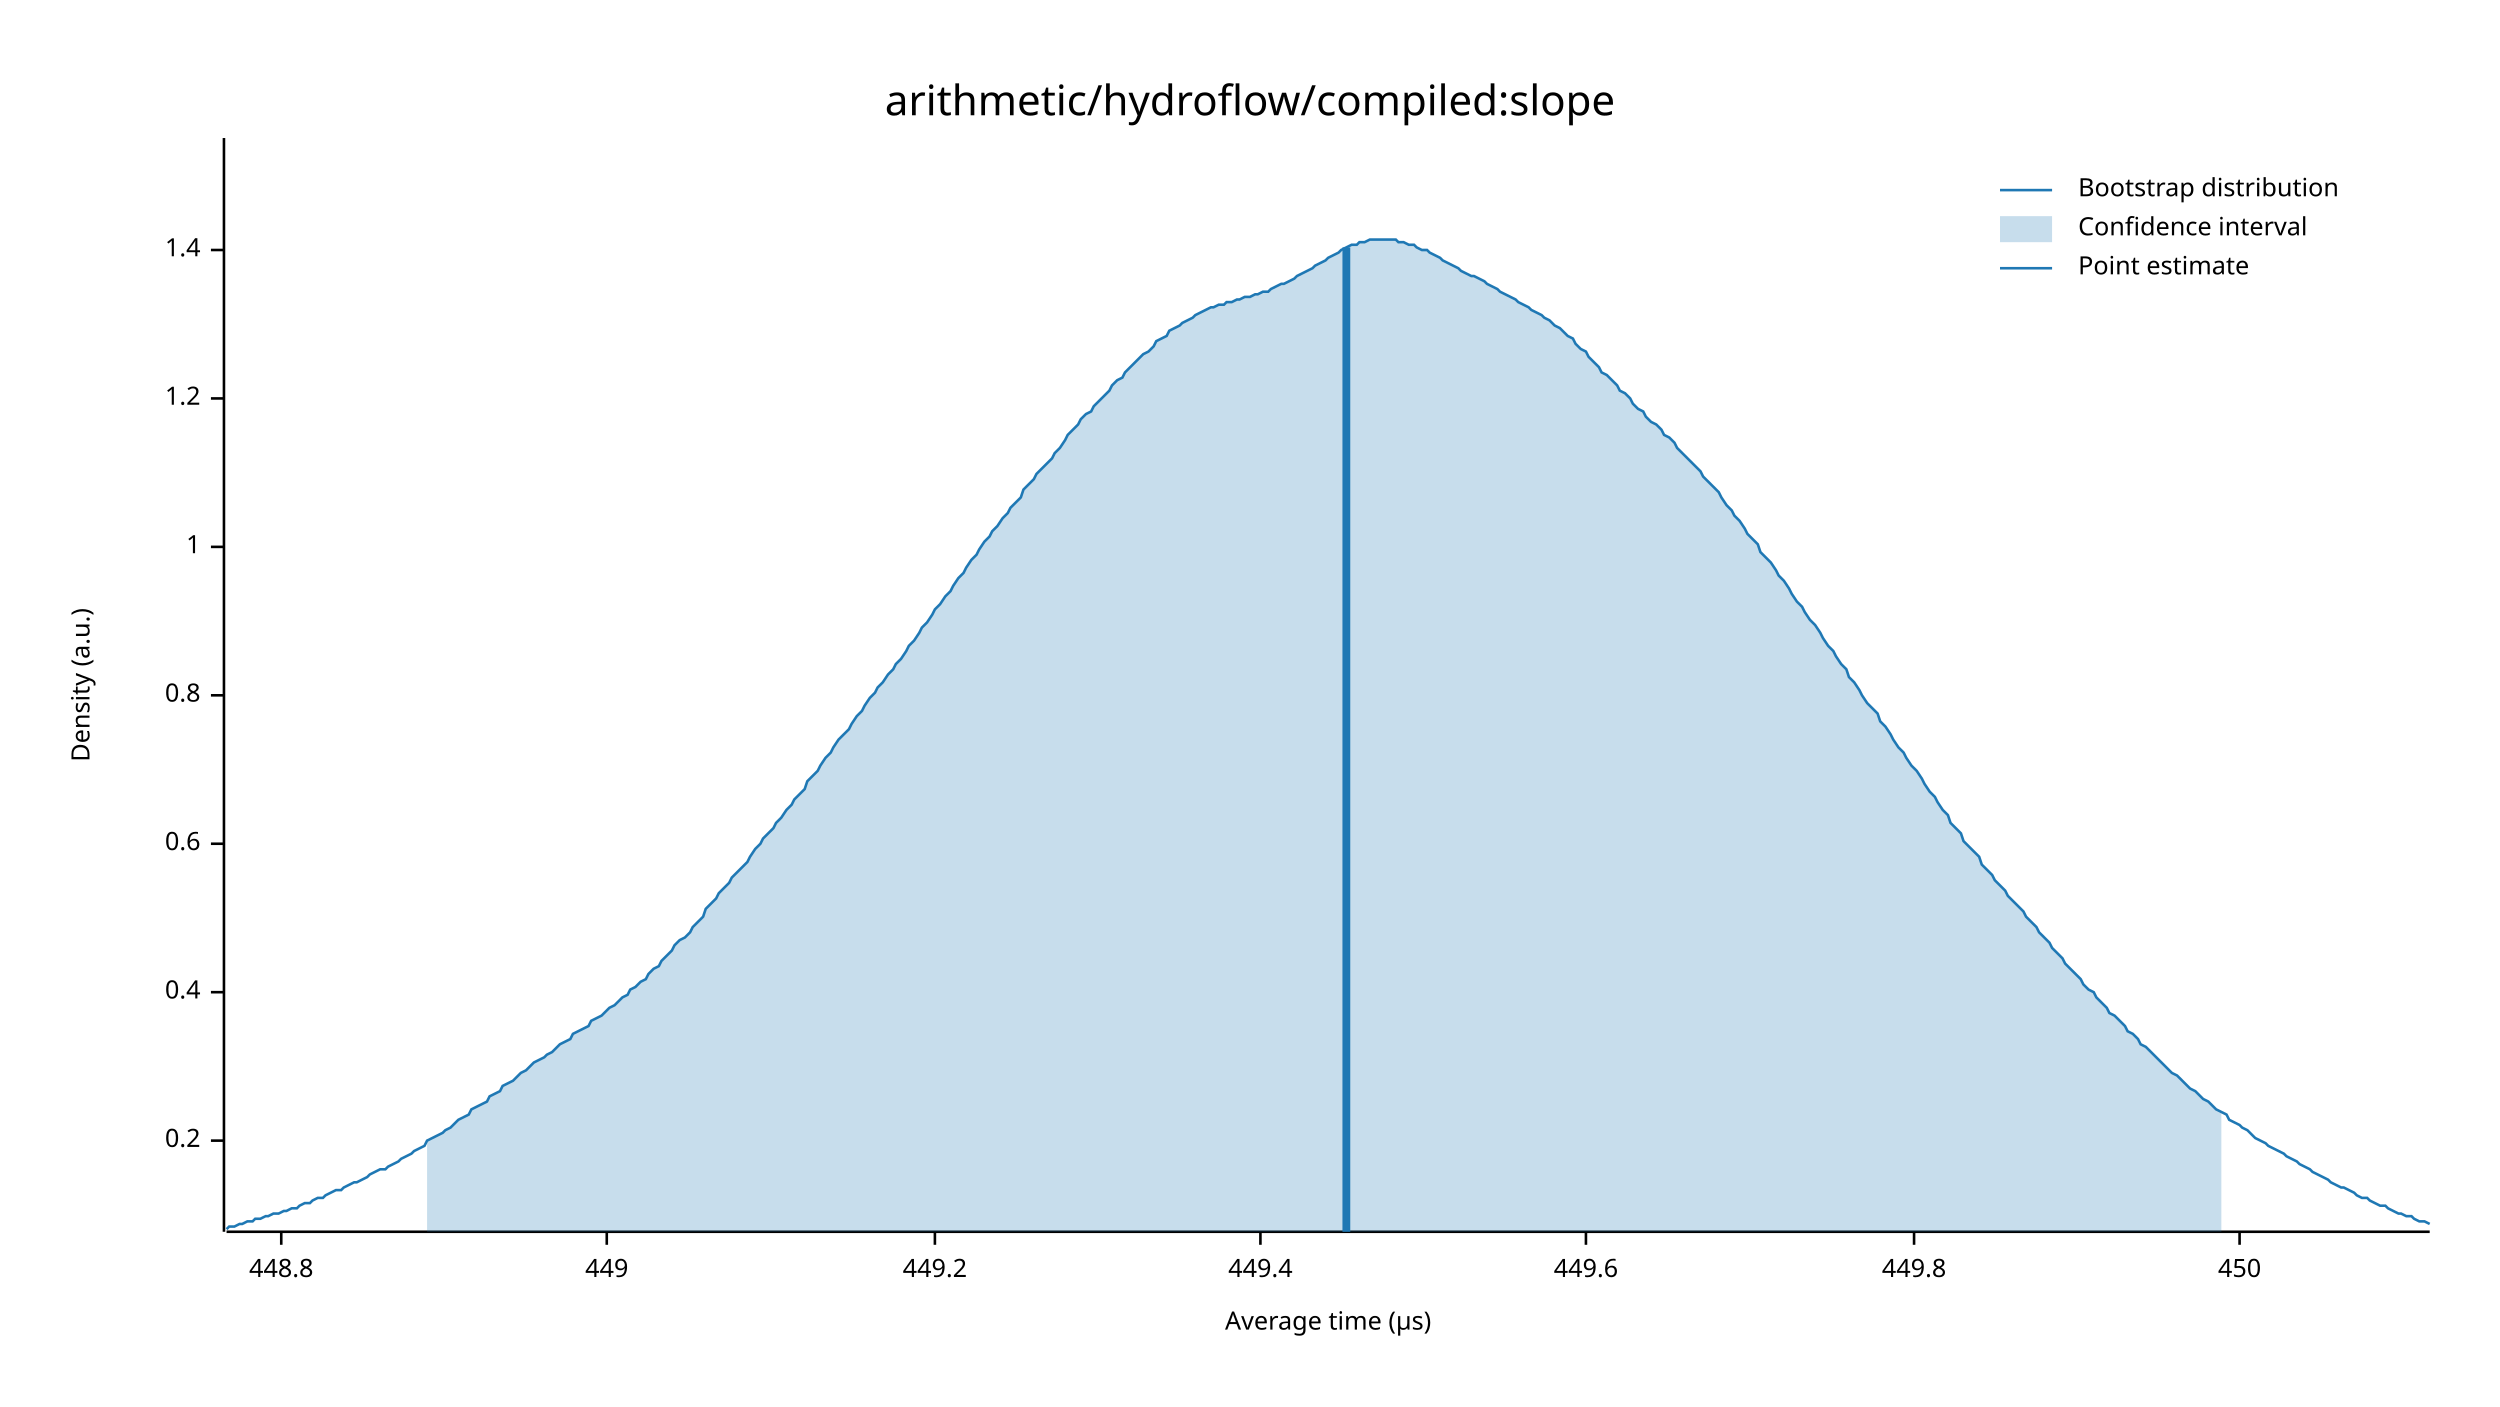
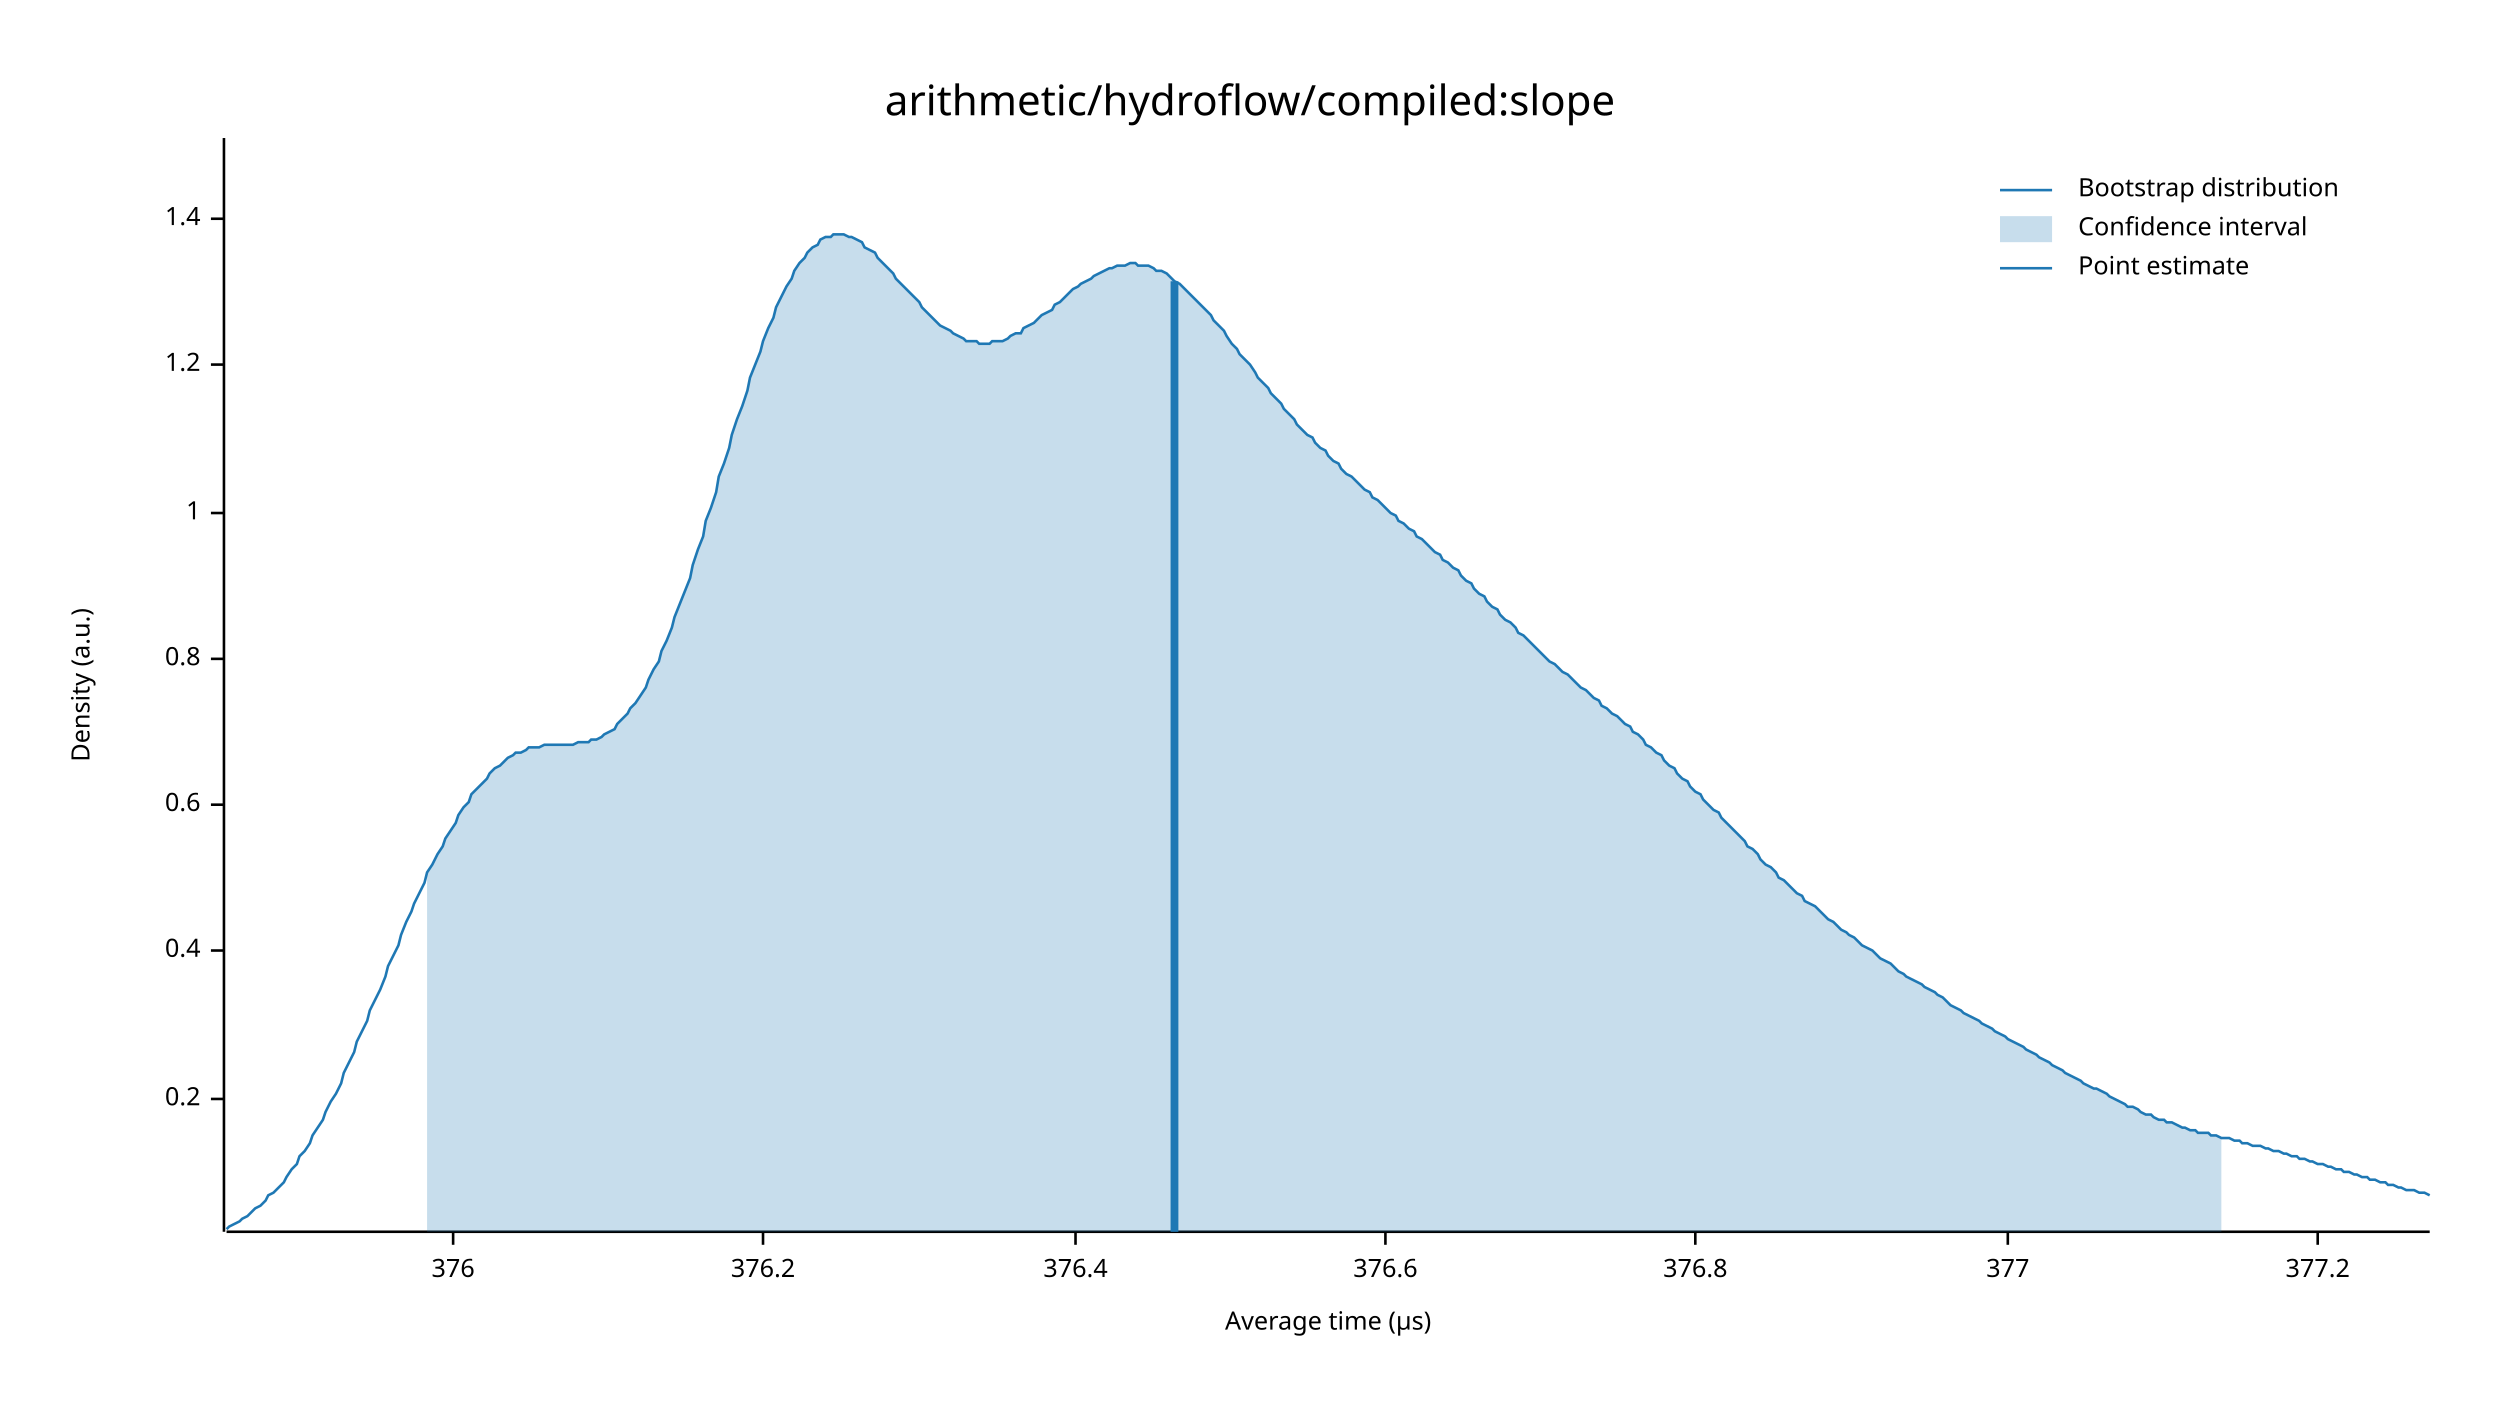
<svg xmlns="http://www.w3.org/2000/svg" width="960" height="540" viewBox="0 0 960 540">
  <text x="480" y="32" dy="0.76em" text-anchor="middle" font-family="sans-serif" font-size="16.129" opacity="1" fill="#000000">
arithmetic/hydroflow/compiled:slope
</text>
  <text x="27" y="263" dy="0.76em" text-anchor="middle" font-family="sans-serif" font-size="9.677" opacity="1" fill="#000000" transform="rotate(270, 27, 263)">
Density (a.u.)
</text>
  <text x="510" y="513" dy="-0.5ex" text-anchor="middle" font-family="sans-serif" font-size="9.677" opacity="1" fill="#000000">
Average time (µs)
</text>
  <polyline fill="none" opacity="1" stroke="#000000" stroke-width="1" points="86,53 86,473 " />
-   <text x="77" y="438" dy="0.5ex" text-anchor="end" font-family="sans-serif" font-size="9.677" opacity="1" fill="#000000">
+   <text x="77" y="422" dy="0.5ex" text-anchor="end" font-family="sans-serif" font-size="9.677" opacity="1" fill="#000000">
0.2
</text>
-   <polyline fill="none" opacity="1" stroke="#000000" stroke-width="1" points="81,438 86,438 " />
-   <text x="77" y="381" dy="0.5ex" text-anchor="end" font-family="sans-serif" font-size="9.677" opacity="1" fill="#000000">
+   <polyline fill="none" opacity="1" stroke="#000000" stroke-width="1" points="81,422 86,422 " />
+   <text x="77" y="365" dy="0.5ex" text-anchor="end" font-family="sans-serif" font-size="9.677" opacity="1" fill="#000000">
0.4
</text>
-   <polyline fill="none" opacity="1" stroke="#000000" stroke-width="1" points="81,381 86,381 " />
-   <text x="77" y="324" dy="0.5ex" text-anchor="end" font-family="sans-serif" font-size="9.677" opacity="1" fill="#000000">
+   <polyline fill="none" opacity="1" stroke="#000000" stroke-width="1" points="81,365 86,365 " />
+   <text x="77" y="309" dy="0.5ex" text-anchor="end" font-family="sans-serif" font-size="9.677" opacity="1" fill="#000000">
0.6
</text>
-   <polyline fill="none" opacity="1" stroke="#000000" stroke-width="1" points="81,324 86,324 " />
-   <text x="77" y="267" dy="0.5ex" text-anchor="end" font-family="sans-serif" font-size="9.677" opacity="1" fill="#000000">
+   <polyline fill="none" opacity="1" stroke="#000000" stroke-width="1" points="81,309 86,309 " />
+   <text x="77" y="253" dy="0.5ex" text-anchor="end" font-family="sans-serif" font-size="9.677" opacity="1" fill="#000000">
0.8
</text>
-   <polyline fill="none" opacity="1" stroke="#000000" stroke-width="1" points="81,267 86,267 " />
-   <text x="77" y="210" dy="0.5ex" text-anchor="end" font-family="sans-serif" font-size="9.677" opacity="1" fill="#000000">
+   <polyline fill="none" opacity="1" stroke="#000000" stroke-width="1" points="81,253 86,253 " />
+   <text x="77" y="197" dy="0.5ex" text-anchor="end" font-family="sans-serif" font-size="9.677" opacity="1" fill="#000000">
1
</text>
-   <polyline fill="none" opacity="1" stroke="#000000" stroke-width="1" points="81,210 86,210 " />
-   <text x="77" y="153" dy="0.5ex" text-anchor="end" font-family="sans-serif" font-size="9.677" opacity="1" fill="#000000">
+   <polyline fill="none" opacity="1" stroke="#000000" stroke-width="1" points="81,197 86,197 " />
+   <text x="77" y="140" dy="0.5ex" text-anchor="end" font-family="sans-serif" font-size="9.677" opacity="1" fill="#000000">
1.2
</text>
-   <polyline fill="none" opacity="1" stroke="#000000" stroke-width="1" points="81,153 86,153 " />
-   <text x="77" y="96" dy="0.5ex" text-anchor="end" font-family="sans-serif" font-size="9.677" opacity="1" fill="#000000">
+   <polyline fill="none" opacity="1" stroke="#000000" stroke-width="1" points="81,140 86,140 " />
+   <text x="77" y="84" dy="0.5ex" text-anchor="end" font-family="sans-serif" font-size="9.677" opacity="1" fill="#000000">
1.4
</text>
-   <polyline fill="none" opacity="1" stroke="#000000" stroke-width="1" points="81,96 86,96 " />
+   <polyline fill="none" opacity="1" stroke="#000000" stroke-width="1" points="81,84 86,84 " />
  <polyline fill="none" opacity="1" stroke="#000000" stroke-width="1" points="87,473 933,473 " />
-   <text x="108" y="483" dy="0.76em" text-anchor="middle" font-family="sans-serif" font-size="9.677" opacity="1" fill="#000000">
- 448.8
+   <text x="174" y="483" dy="0.76em" text-anchor="middle" font-family="sans-serif" font-size="9.677" opacity="1" fill="#000000">
+ 376
</text>
-   <polyline fill="none" opacity="1" stroke="#000000" stroke-width="1" points="108,473 108,478 " />
-   <text x="233" y="483" dy="0.76em" text-anchor="middle" font-family="sans-serif" font-size="9.677" opacity="1" fill="#000000">
- 449
+   <polyline fill="none" opacity="1" stroke="#000000" stroke-width="1" points="174,473 174,478 " />
+   <text x="293" y="483" dy="0.76em" text-anchor="middle" font-family="sans-serif" font-size="9.677" opacity="1" fill="#000000">
+ 376.2
</text>
-   <polyline fill="none" opacity="1" stroke="#000000" stroke-width="1" points="233,473 233,478 " />
-   <text x="359" y="483" dy="0.76em" text-anchor="middle" font-family="sans-serif" font-size="9.677" opacity="1" fill="#000000">
- 449.2
+   <polyline fill="none" opacity="1" stroke="#000000" stroke-width="1" points="293,473 293,478 " />
+   <text x="413" y="483" dy="0.76em" text-anchor="middle" font-family="sans-serif" font-size="9.677" opacity="1" fill="#000000">
+ 376.4
</text>
-   <polyline fill="none" opacity="1" stroke="#000000" stroke-width="1" points="359,473 359,478 " />
-   <text x="484" y="483" dy="0.76em" text-anchor="middle" font-family="sans-serif" font-size="9.677" opacity="1" fill="#000000">
- 449.4
+   <polyline fill="none" opacity="1" stroke="#000000" stroke-width="1" points="413,473 413,478 " />
+   <text x="532" y="483" dy="0.76em" text-anchor="middle" font-family="sans-serif" font-size="9.677" opacity="1" fill="#000000">
+ 376.6
</text>
-   <polyline fill="none" opacity="1" stroke="#000000" stroke-width="1" points="484,473 484,478 " />
-   <text x="609" y="483" dy="0.76em" text-anchor="middle" font-family="sans-serif" font-size="9.677" opacity="1" fill="#000000">
- 449.6
+   <polyline fill="none" opacity="1" stroke="#000000" stroke-width="1" points="532,473 532,478 " />
+   <text x="651" y="483" dy="0.76em" text-anchor="middle" font-family="sans-serif" font-size="9.677" opacity="1" fill="#000000">
+ 376.8
</text>
-   <polyline fill="none" opacity="1" stroke="#000000" stroke-width="1" points="609,473 609,478 " />
-   <text x="735" y="483" dy="0.76em" text-anchor="middle" font-family="sans-serif" font-size="9.677" opacity="1" fill="#000000">
- 449.8
+   <polyline fill="none" opacity="1" stroke="#000000" stroke-width="1" points="651,473 651,478 " />
+   <text x="771" y="483" dy="0.76em" text-anchor="middle" font-family="sans-serif" font-size="9.677" opacity="1" fill="#000000">
+ 377
</text>
-   <polyline fill="none" opacity="1" stroke="#000000" stroke-width="1" points="735,473 735,478 " />
-   <text x="860" y="483" dy="0.76em" text-anchor="middle" font-family="sans-serif" font-size="9.677" opacity="1" fill="#000000">
- 450
+   <polyline fill="none" opacity="1" stroke="#000000" stroke-width="1" points="771,473 771,478 " />
+   <text x="890" y="483" dy="0.76em" text-anchor="middle" font-family="sans-serif" font-size="9.677" opacity="1" fill="#000000">
+ 377.2
</text>
-   <polyline fill="none" opacity="1" stroke="#000000" stroke-width="1" points="860,473 860,478 " />
-   <polyline fill="none" opacity="1" stroke="#1F78B4" stroke-width="1" points="87,472 88,471 90,471 92,470 93,470 95,469 97,469 98,468 100,468 102,467 103,467 105,466 107,466 109,465 110,465 112,464 114,464 115,463 117,462 119,462 120,461 122,460 124,460 125,459 127,458 129,457 131,457 132,456 134,455 136,454 137,454 139,453 141,452 142,451 144,450 146,449 148,449 149,448 151,447 153,446 154,445 156,444 158,443 159,442 161,441 163,440 164,438 166,437 168,436 170,435 171,434 173,433 175,431 176,430 178,429 180,428 181,426 183,425 185,424 187,423 188,421 190,420 192,419 193,417 195,416 197,415 198,414 200,412 202,411 203,410 205,408 207,407 209,406 210,405 212,404 214,402 215,401 217,400 219,399 220,397 222,396 224,395 226,394 227,392 229,391 231,390 232,389 234,387 236,386 237,385 239,383 241,382 242,380 244,379 246,377 248,376 249,374 251,372 253,371 254,369 256,367 258,365 259,363 261,361 263,360 265,358 266,356 268,354 270,352 271,349 273,347 275,345 276,343 278,341 280,339 281,337 283,335 285,333 287,331 288,329 290,326 292,324 293,322 295,320 297,318 298,316 300,314 302,311 304,309 305,307 307,305 309,303 310,300 312,298 314,296 315,294 317,291 319,289 320,287 322,284 324,282 326,280 327,278 329,275 331,273 332,271 334,268 336,266 337,264 339,262 341,259 343,257 344,255 346,253 348,250 349,248 351,246 353,243 354,241 356,239 358,236 359,234 361,232 363,229 365,227 366,225 368,222 370,220 371,218 373,215 375,213 376,211 378,208 380,206 381,204 383,202 385,199 387,197 388,195 390,193 392,191 393,188 395,186 397,184 398,182 400,180 402,178 404,176 405,174 407,172 409,169 410,167 412,165 414,163 415,161 417,159 419,158 420,156 422,154 424,152 426,150 427,148 429,146 431,145 432,143 434,141 436,139 437,138 439,136 441,135 443,133 444,131 446,130 448,129 449,127 451,126 453,125 454,124 456,123 458,122 459,121 461,120 463,119 465,118 466,118 468,117 470,117 471,116 473,116 475,115 476,115 478,114 480,114 482,113 483,113 485,112 487,112 488,111 490,110 492,109 493,109 495,108 497,107 498,106 500,105 502,104 504,103 505,102 507,101 509,100 510,99 512,98 514,97 515,96 517,95 519,94 521,94 522,93 524,93 526,92 527,92 529,92 531,92 532,92 534,92 536,92 537,93 539,93 541,94 543,94 544,95 546,96 548,96 549,97 551,98 553,99 554,100 556,101 558,102 560,103 561,104 563,105 565,106 566,106 568,107 570,108 571,109 573,110 575,111 576,112 578,113 580,114 582,115 583,116 585,117 587,118 588,119 590,120 592,121 593,122 595,123 597,125 599,126 600,127 602,129 604,130 605,132 607,134 609,135 610,137 612,139 614,141 615,143 617,144 619,146 621,148 622,150 624,151 626,153 627,155 629,157 631,158 632,160 634,162 636,163 638,165 639,167 641,168 643,170 644,172 646,174 648,176 649,177 651,179 653,181 654,183 656,185 658,187 660,189 661,191 663,194 665,196 666,198 668,200 670,203 671,205 673,207 675,209 676,212 678,214 680,216 682,219 683,221 685,223 687,226 688,228 690,231 692,233 693,235 695,238 697,240 699,243 700,245 702,248 704,250 705,252 707,255 709,257 710,260 712,262 714,265 715,267 717,270 719,272 721,274 722,277 724,279 726,282 727,284 729,287 731,289 732,291 734,294 736,296 738,299 739,301 741,304 743,306 744,308 746,311 748,313 749,316 751,318 753,320 754,323 756,325 758,327 760,329 761,332 763,334 765,336 766,338 768,340 770,342 771,344 773,346 775,348 777,350 778,352 780,354 782,356 783,358 785,360 787,362 788,364 790,366 792,368 793,370 795,372 797,374 799,376 800,378 802,380 804,381 805,383 807,385 809,387 810,389 812,390 814,392 816,394 817,396 819,397 821,399 822,401 824,402 826,404 827,405 829,407 831,409 832,410 834,412 836,413 838,415 839,416 841,418 843,419 844,420 846,422 848,423 849,424 851,426 853,427 855,428 856,430 858,431 860,432 861,433 863,434 865,436 866,437 868,438 870,439 871,440 873,441 875,442 877,443 878,444 880,445 882,446 883,447 885,448 887,449 888,450 890,451 892,452 894,453 895,454 897,455 899,456 900,456 902,457 904,458 905,459 907,460 909,460 910,461 912,462 914,463 916,463 917,464 919,465 921,466 922,466 924,467 926,467 927,468 929,469 931,469 933,470 " />
-   <polygon opacity="0.25" fill="#1F78B4" points="164,438 166,437 168,436 170,435 171,434 173,433 175,431 176,430 178,429 180,428 181,426 183,425 185,424 187,423 188,421 190,420 192,419 193,417 195,416 197,415 198,414 200,412 202,411 203,410 205,408 207,407 209,406 210,405 212,404 214,402 215,401 217,400 219,399 220,397 222,396 224,395 226,394 227,392 229,391 231,390 232,389 234,387 236,386 237,385 239,383 241,382 242,380 244,379 246,377 248,376 249,374 251,372 253,371 254,369 256,367 258,365 259,363 261,361 263,360 265,358 266,356 268,354 270,352 271,349 273,347 275,345 276,343 278,341 280,339 281,337 283,335 285,333 287,331 288,329 290,326 292,324 293,322 295,320 297,318 298,316 300,314 302,311 304,309 305,307 307,305 309,303 310,300 312,298 314,296 315,294 317,291 319,289 320,287 322,284 324,282 326,280 327,278 329,275 331,273 332,271 334,268 336,266 337,264 339,262 341,259 343,257 344,255 346,253 348,250 349,248 351,246 353,243 354,241 356,239 358,236 359,234 361,232 363,229 365,227 366,225 368,222 370,220 371,218 373,215 375,213 376,211 378,208 380,206 381,204 383,202 385,199 387,197 388,195 390,193 392,191 393,188 395,186 397,184 398,182 400,180 402,178 404,176 405,174 407,172 409,169 410,167 412,165 414,163 415,161 417,159 419,158 420,156 422,154 424,152 426,150 427,148 429,146 431,145 432,143 434,141 436,139 437,138 439,136 441,135 443,133 444,131 446,130 448,129 449,127 451,126 453,125 454,124 456,123 458,122 459,121 461,120 463,119 465,118 466,118 468,117 470,117 471,116 473,116 475,115 476,115 478,114 480,114 482,113 483,113 485,112 487,112 488,111 490,110 492,109 493,109 495,108 497,107 498,106 500,105 502,104 504,103 505,102 507,101 509,100 510,99 512,98 514,97 515,96 517,95 519,94 521,94 522,93 524,93 526,92 527,92 529,92 531,92 532,92 534,92 536,92 537,93 539,93 541,94 543,94 544,95 546,96 548,96 549,97 551,98 553,99 554,100 556,101 558,102 560,103 561,104 563,105 565,106 566,106 568,107 570,108 571,109 573,110 575,111 576,112 578,113 580,114 582,115 583,116 585,117 587,118 588,119 590,120 592,121 593,122 595,123 597,125 599,126 600,127 602,129 604,130 605,132 607,134 609,135 610,137 612,139 614,141 615,143 617,144 619,146 621,148 622,150 624,151 626,153 627,155 629,157 631,158 632,160 634,162 636,163 638,165 639,167 641,168 643,170 644,172 646,174 648,176 649,177 651,179 653,181 654,183 656,185 658,187 660,189 661,191 663,194 665,196 666,198 668,200 670,203 671,205 673,207 675,209 676,212 678,214 680,216 682,219 683,221 685,223 687,226 688,228 690,231 692,233 693,235 695,238 697,240 699,243 700,245 702,248 704,250 705,252 707,255 709,257 710,260 712,262 714,265 715,267 717,270 719,272 721,274 722,277 724,279 726,282 727,284 729,287 731,289 732,291 734,294 736,296 738,299 739,301 741,304 743,306 744,308 746,311 748,313 749,316 751,318 753,320 754,323 756,325 758,327 760,329 761,332 763,334 765,336 766,338 768,340 770,342 771,344 773,346 775,348 777,350 778,352 780,354 782,356 783,358 785,360 787,362 788,364 790,366 792,368 793,370 795,372 797,374 799,376 800,378 802,380 804,381 805,383 807,385 809,387 810,389 812,390 814,392 816,394 817,396 819,397 821,399 822,401 824,402 826,404 827,405 829,407 831,409 832,410 834,412 836,413 838,415 839,416 841,418 843,419 844,420 846,422 848,423 849,424 851,426 853,427 853,473 164,473 " />
-   <polyline fill="none" opacity="1" stroke="#1F78B4" stroke-width="3" points="517,473 517,95 " />
+   <polyline fill="none" opacity="1" stroke="#000000" stroke-width="1" points="890,473 890,478 " />
+   <polyline fill="none" opacity="1" stroke="#1F78B4" stroke-width="1" points="87,472 88,471 90,470 92,469 93,468 95,467 97,465 98,464 100,463 102,461 103,459 105,458 107,456 109,454 110,452 112,449 114,447 115,444 117,442 119,439 120,436 122,433 124,430 125,427 127,423 129,420 131,416 132,412 134,408 136,404 137,400 139,396 141,392 142,388 144,384 146,380 148,375 149,371 151,367 153,363 154,359 156,354 158,350 159,347 161,343 163,339 164,335 166,332 168,328 170,325 171,322 173,319 175,316 176,313 178,310 180,308 181,305 183,303 185,301 187,299 188,297 190,295 192,294 193,293 195,291 197,290 198,289 200,289 202,288 203,287 205,287 207,287 209,286 210,286 212,286 214,286 215,286 217,286 219,286 220,286 222,285 224,285 226,285 227,284 229,284 231,283 232,282 234,281 236,280 237,278 239,276 241,274 242,272 244,270 246,267 248,264 249,261 251,257 253,254 254,250 256,246 258,241 259,237 261,232 263,227 265,222 266,217 268,211 270,206 271,200 273,195 275,189 276,183 278,178 280,172 281,167 283,161 285,156 287,150 288,145 290,140 292,135 293,131 295,126 297,122 298,118 300,114 302,110 304,107 305,104 307,101 309,99 310,97 312,95 314,94 315,92 317,91 319,91 320,90 322,90 324,90 326,91 327,91 329,92 331,93 332,95 334,96 336,97 337,99 339,101 341,103 343,105 344,107 346,109 348,111 349,112 351,114 353,116 354,118 356,120 358,122 359,123 361,125 363,126 365,127 366,128 368,129 370,130 371,131 373,131 375,131 376,132 378,132 380,132 381,131 383,131 385,131 387,130 388,129 390,128 392,128 393,126 395,125 397,124 398,123 400,121 402,120 404,119 405,117 407,116 409,114 410,113 412,111 414,110 415,109 417,108 419,107 420,106 422,105 424,104 426,103 427,103 429,102 431,102 432,102 434,101 436,101 437,102 439,102 441,102 443,103 444,104 446,104 448,105 449,106 451,108 453,109 454,110 456,112 458,114 459,115 461,117 463,119 465,121 466,123 468,125 470,127 471,129 473,132 475,134 476,136 478,138 480,140 482,143 483,145 485,147 487,149 488,151 490,153 492,155 493,157 495,159 497,161 498,163 500,165 502,167 504,168 505,170 507,172 509,173 510,175 512,177 514,178 515,180 517,182 519,183 521,185 522,186 524,188 526,189 527,191 529,192 531,194 532,195 534,197 536,198 537,200 539,201 541,203 543,204 544,206 546,207 548,209 549,210 551,212 553,213 554,215 556,216 558,218 560,219 561,221 563,223 565,224 566,226 568,228 570,229 571,231 573,233 575,234 576,236 578,238 580,239 582,241 583,243 585,244 587,246 588,247 590,249 592,251 593,252 595,254 597,255 599,257 600,258 602,259 604,261 605,262 607,264 609,265 610,266 612,268 614,269 615,271 617,272 619,274 621,275 622,276 624,278 626,279 627,281 629,282 631,284 632,286 634,287 636,289 638,290 639,292 641,294 643,295 644,297 646,299 648,300 649,302 651,304 653,305 654,307 656,309 658,311 660,312 661,314 663,316 665,318 666,319 668,321 670,323 671,325 673,326 675,328 676,330 678,332 680,333 682,335 683,337 685,338 687,340 688,341 690,343 692,344 693,346 695,347 697,348 699,350 700,351 702,353 704,354 705,355 707,357 709,358 710,359 712,360 714,362 715,363 717,364 719,365 721,367 722,368 724,369 726,370 727,371 729,373 731,374 732,375 734,376 736,377 738,378 739,379 741,380 743,381 744,382 746,383 748,385 749,386 751,387 753,388 754,389 756,390 758,391 760,392 761,393 763,394 765,395 766,396 768,397 770,398 771,399 773,400 775,401 777,402 778,403 780,404 782,405 783,406 785,407 787,408 788,409 790,410 792,411 793,412 795,413 797,414 799,415 800,416 802,417 804,418 805,418 807,419 809,420 810,421 812,422 814,423 816,424 817,425 819,425 821,426 822,427 824,428 826,428 827,429 829,430 831,430 832,431 834,431 836,432 838,433 839,433 841,434 843,434 844,435 846,435 848,435 849,436 851,436 853,437 855,437 856,437 858,438 860,438 861,439 863,439 865,440 866,440 868,440 870,441 871,441 873,442 875,442 877,443 878,443 880,444 882,444 883,445 885,445 887,446 888,446 890,447 892,447 894,448 895,448 897,449 899,449 900,450 902,450 904,451 905,451 907,452 909,452 910,453 912,453 914,454 916,454 917,455 919,455 921,456 922,456 924,457 926,457 927,457 929,458 931,458 933,459 " />
+   <polygon opacity="0.25" fill="#1F78B4" points="164,335 166,332 168,328 170,325 171,322 173,319 175,316 176,313 178,310 180,308 181,305 183,303 185,301 187,299 188,297 190,295 192,294 193,293 195,291 197,290 198,289 200,289 202,288 203,287 205,287 207,287 209,286 210,286 212,286 214,286 215,286 217,286 219,286 220,286 222,285 224,285 226,285 227,284 229,284 231,283 232,282 234,281 236,280 237,278 239,276 241,274 242,272 244,270 246,267 248,264 249,261 251,257 253,254 254,250 256,246 258,241 259,237 261,232 263,227 265,222 266,217 268,211 270,206 271,200 273,195 275,189 276,183 278,178 280,172 281,167 283,161 285,156 287,150 288,145 290,140 292,135 293,131 295,126 297,122 298,118 300,114 302,110 304,107 305,104 307,101 309,99 310,97 312,95 314,94 315,92 317,91 319,91 320,90 322,90 324,90 326,91 327,91 329,92 331,93 332,95 334,96 336,97 337,99 339,101 341,103 343,105 344,107 346,109 348,111 349,112 351,114 353,116 354,118 356,120 358,122 359,123 361,125 363,126 365,127 366,128 368,129 370,130 371,131 373,131 375,131 376,132 378,132 380,132 381,131 383,131 385,131 387,130 388,129 390,128 392,128 393,126 395,125 397,124 398,123 400,121 402,120 404,119 405,117 407,116 409,114 410,113 412,111 414,110 415,109 417,108 419,107 420,106 422,105 424,104 426,103 427,103 429,102 431,102 432,102 434,101 436,101 437,102 439,102 441,102 443,103 444,104 446,104 448,105 449,106 451,108 453,109 454,110 456,112 458,114 459,115 461,117 463,119 465,121 466,123 468,125 470,127 471,129 473,132 475,134 476,136 478,138 480,140 482,143 483,145 485,147 487,149 488,151 490,153 492,155 493,157 495,159 497,161 498,163 500,165 502,167 504,168 505,170 507,172 509,173 510,175 512,177 514,178 515,180 517,182 519,183 521,185 522,186 524,188 526,189 527,191 529,192 531,194 532,195 534,197 536,198 537,200 539,201 541,203 543,204 544,206 546,207 548,209 549,210 551,212 553,213 554,215 556,216 558,218 560,219 561,221 563,223 565,224 566,226 568,228 570,229 571,231 573,233 575,234 576,236 578,238 580,239 582,241 583,243 585,244 587,246 588,247 590,249 592,251 593,252 595,254 597,255 599,257 600,258 602,259 604,261 605,262 607,264 609,265 610,266 612,268 614,269 615,271 617,272 619,274 621,275 622,276 624,278 626,279 627,281 629,282 631,284 632,286 634,287 636,289 638,290 639,292 641,294 643,295 644,297 646,299 648,300 649,302 651,304 653,305 654,307 656,309 658,311 660,312 661,314 663,316 665,318 666,319 668,321 670,323 671,325 673,326 675,328 676,330 678,332 680,333 682,335 683,337 685,338 687,340 688,341 690,343 692,344 693,346 695,347 697,348 699,350 700,351 702,353 704,354 705,355 707,357 709,358 710,359 712,360 714,362 715,363 717,364 719,365 721,367 722,368 724,369 726,370 727,371 729,373 731,374 732,375 734,376 736,377 738,378 739,379 741,380 743,381 744,382 746,383 748,385 749,386 751,387 753,388 754,389 756,390 758,391 760,392 761,393 763,394 765,395 766,396 768,397 770,398 771,399 773,400 775,401 777,402 778,403 780,404 782,405 783,406 785,407 787,408 788,409 790,410 792,411 793,412 795,413 797,414 799,415 800,416 802,417 804,418 805,418 807,419 809,420 810,421 812,422 814,423 816,424 817,425 819,425 821,426 822,427 824,428 826,428 827,429 829,430 831,430 832,431 834,431 836,432 838,433 839,433 841,434 843,434 844,435 846,435 848,435 849,436 851,436 853,437 853,473 164,473 " />
+   <polyline fill="none" opacity="1" stroke="#1F78B4" stroke-width="3" points="451,473 451,108 " />
  <text x="798" y="68" dy="0.76em" text-anchor="start" font-family="sans-serif" font-size="9.677" opacity="1" fill="#000000">
Bootstrap distribution
</text>
  <text x="798" y="83" dy="0.76em" text-anchor="start" font-family="sans-serif" font-size="9.677" opacity="1" fill="#000000">
Confidence interval
</text>
  <text x="798" y="98" dy="0.76em" text-anchor="start" font-family="sans-serif" font-size="9.677" opacity="1" fill="#000000">
Point estimate
</text>
  <polyline fill="none" opacity="1" stroke="#1F78B4" stroke-width="1" points="768,73 788,73 " />
  <rect x="768" y="83" width="20" height="10" opacity="0.25" fill="#1F78B4" stroke="none" />
  <polyline fill="none" opacity="1" stroke="#1F78B4" stroke-width="1" points="768,103 788,103 " />
</svg>
